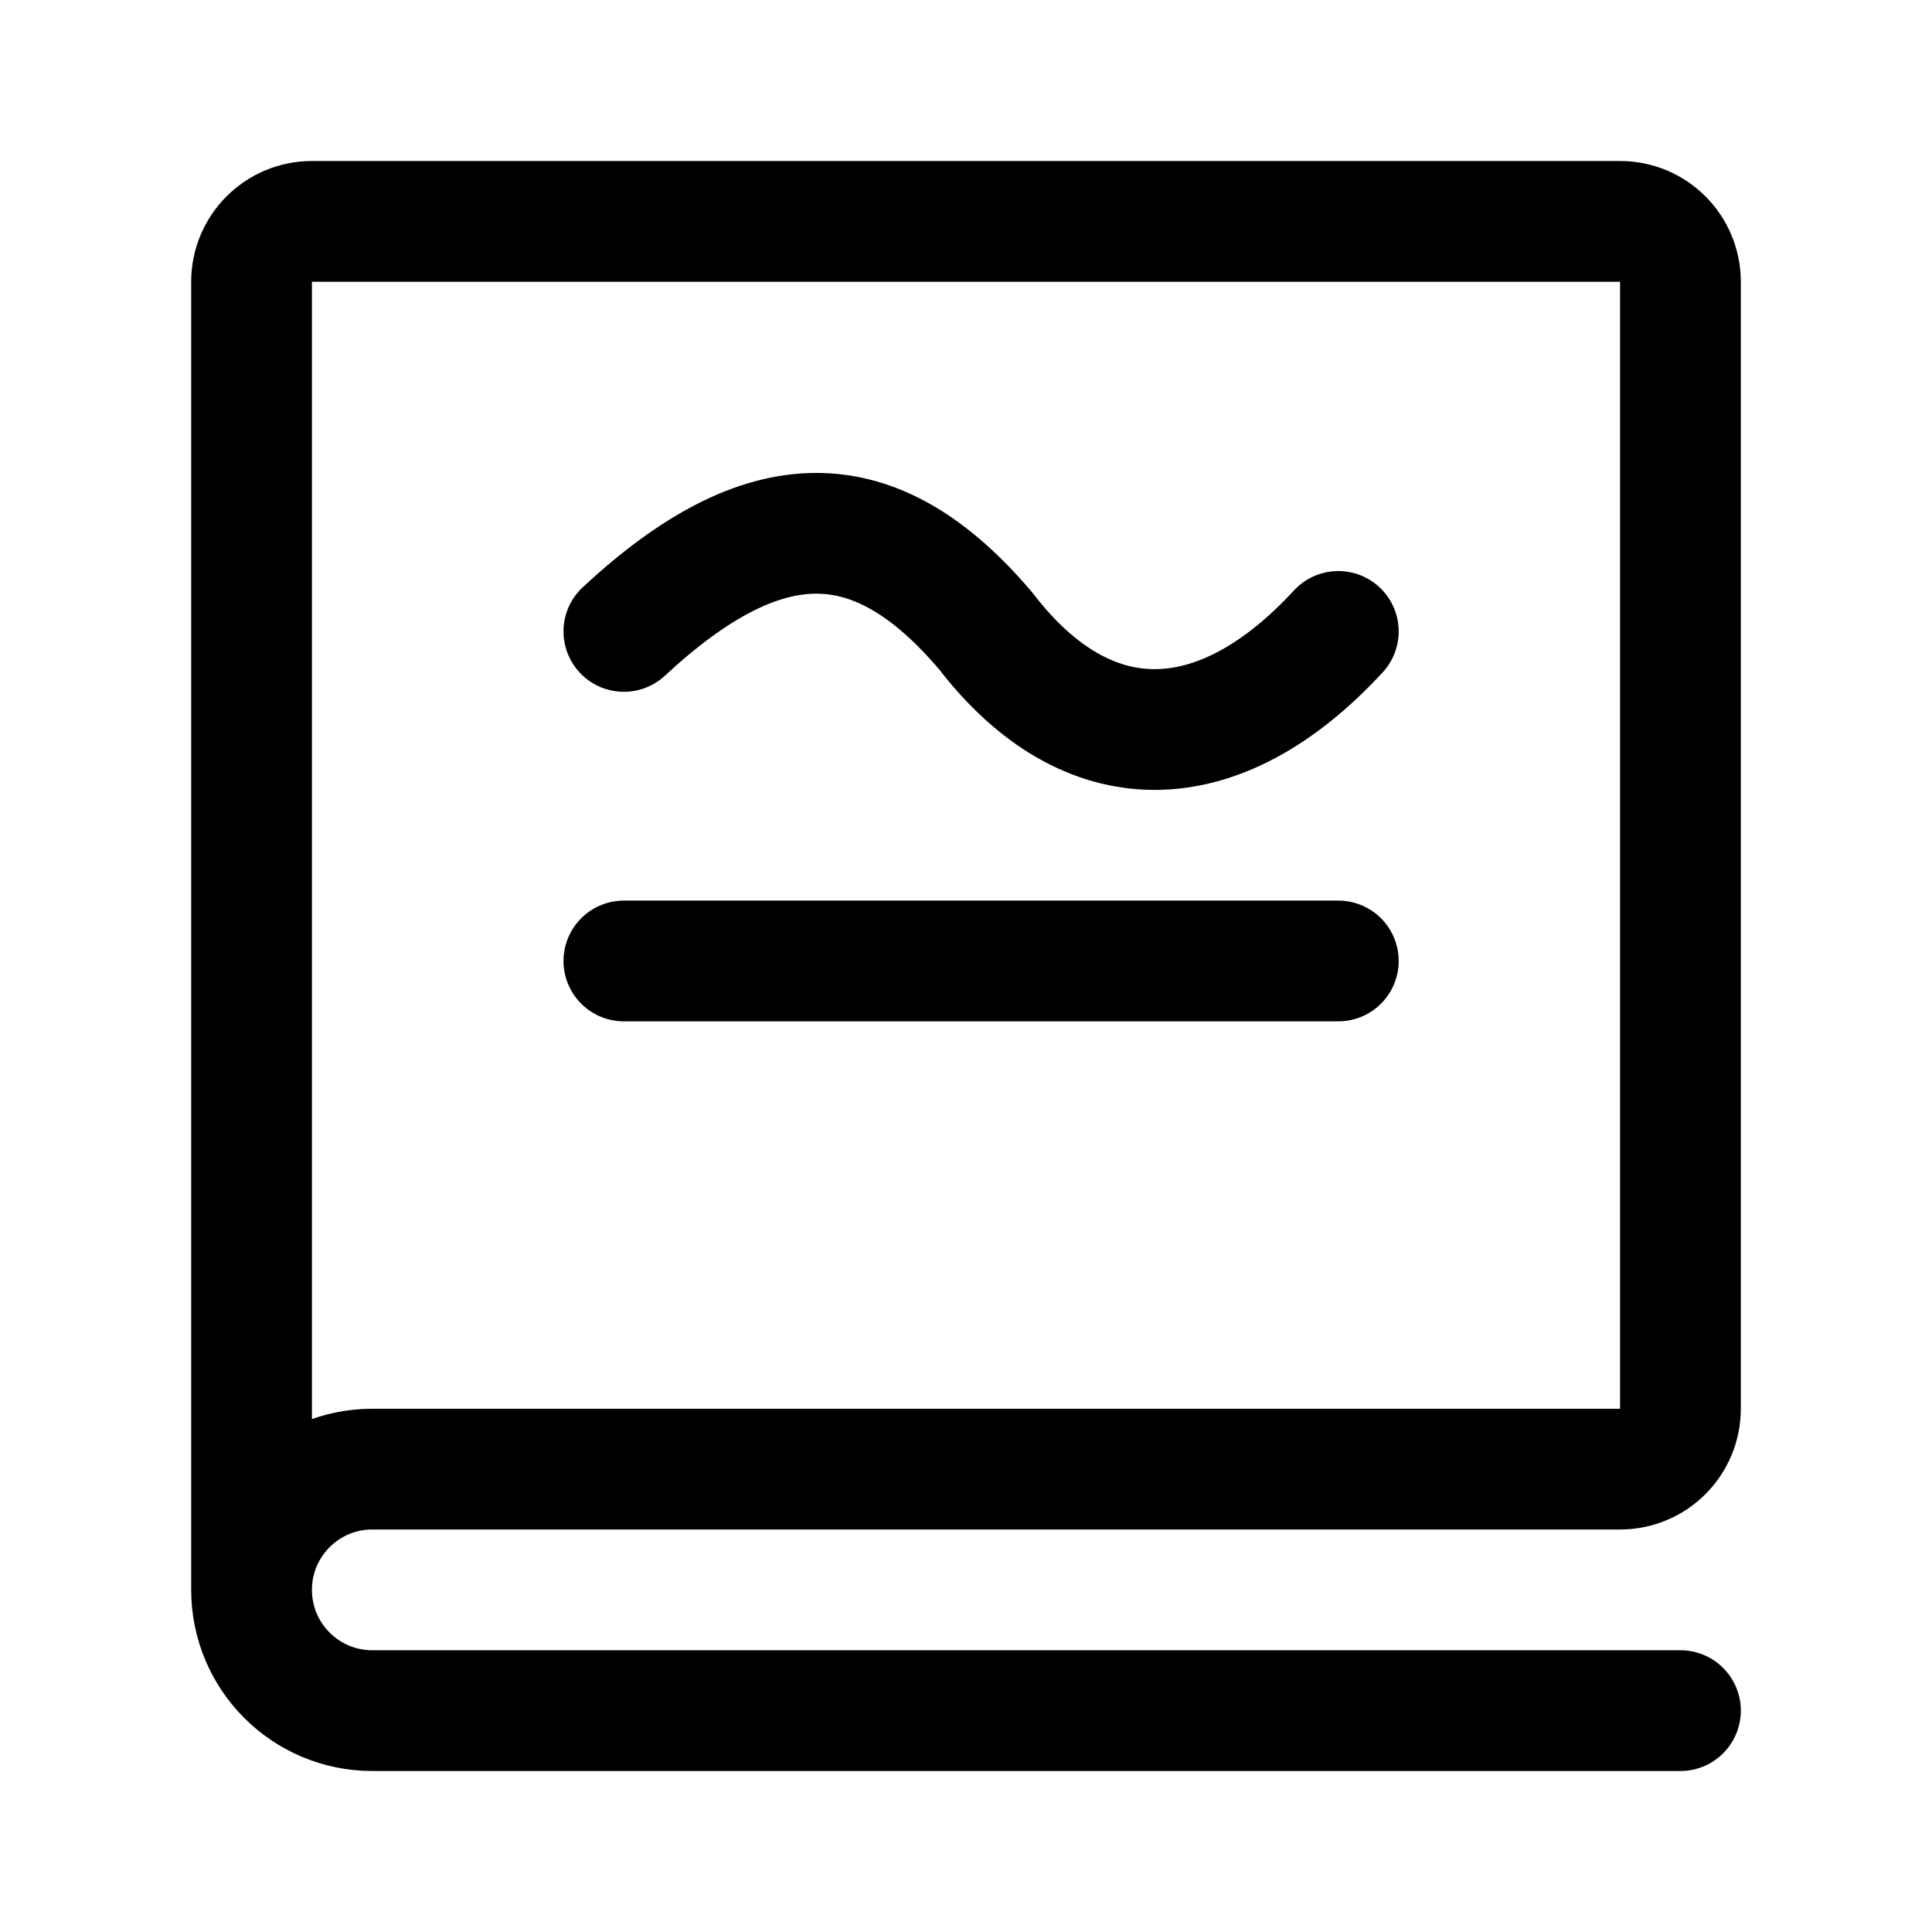
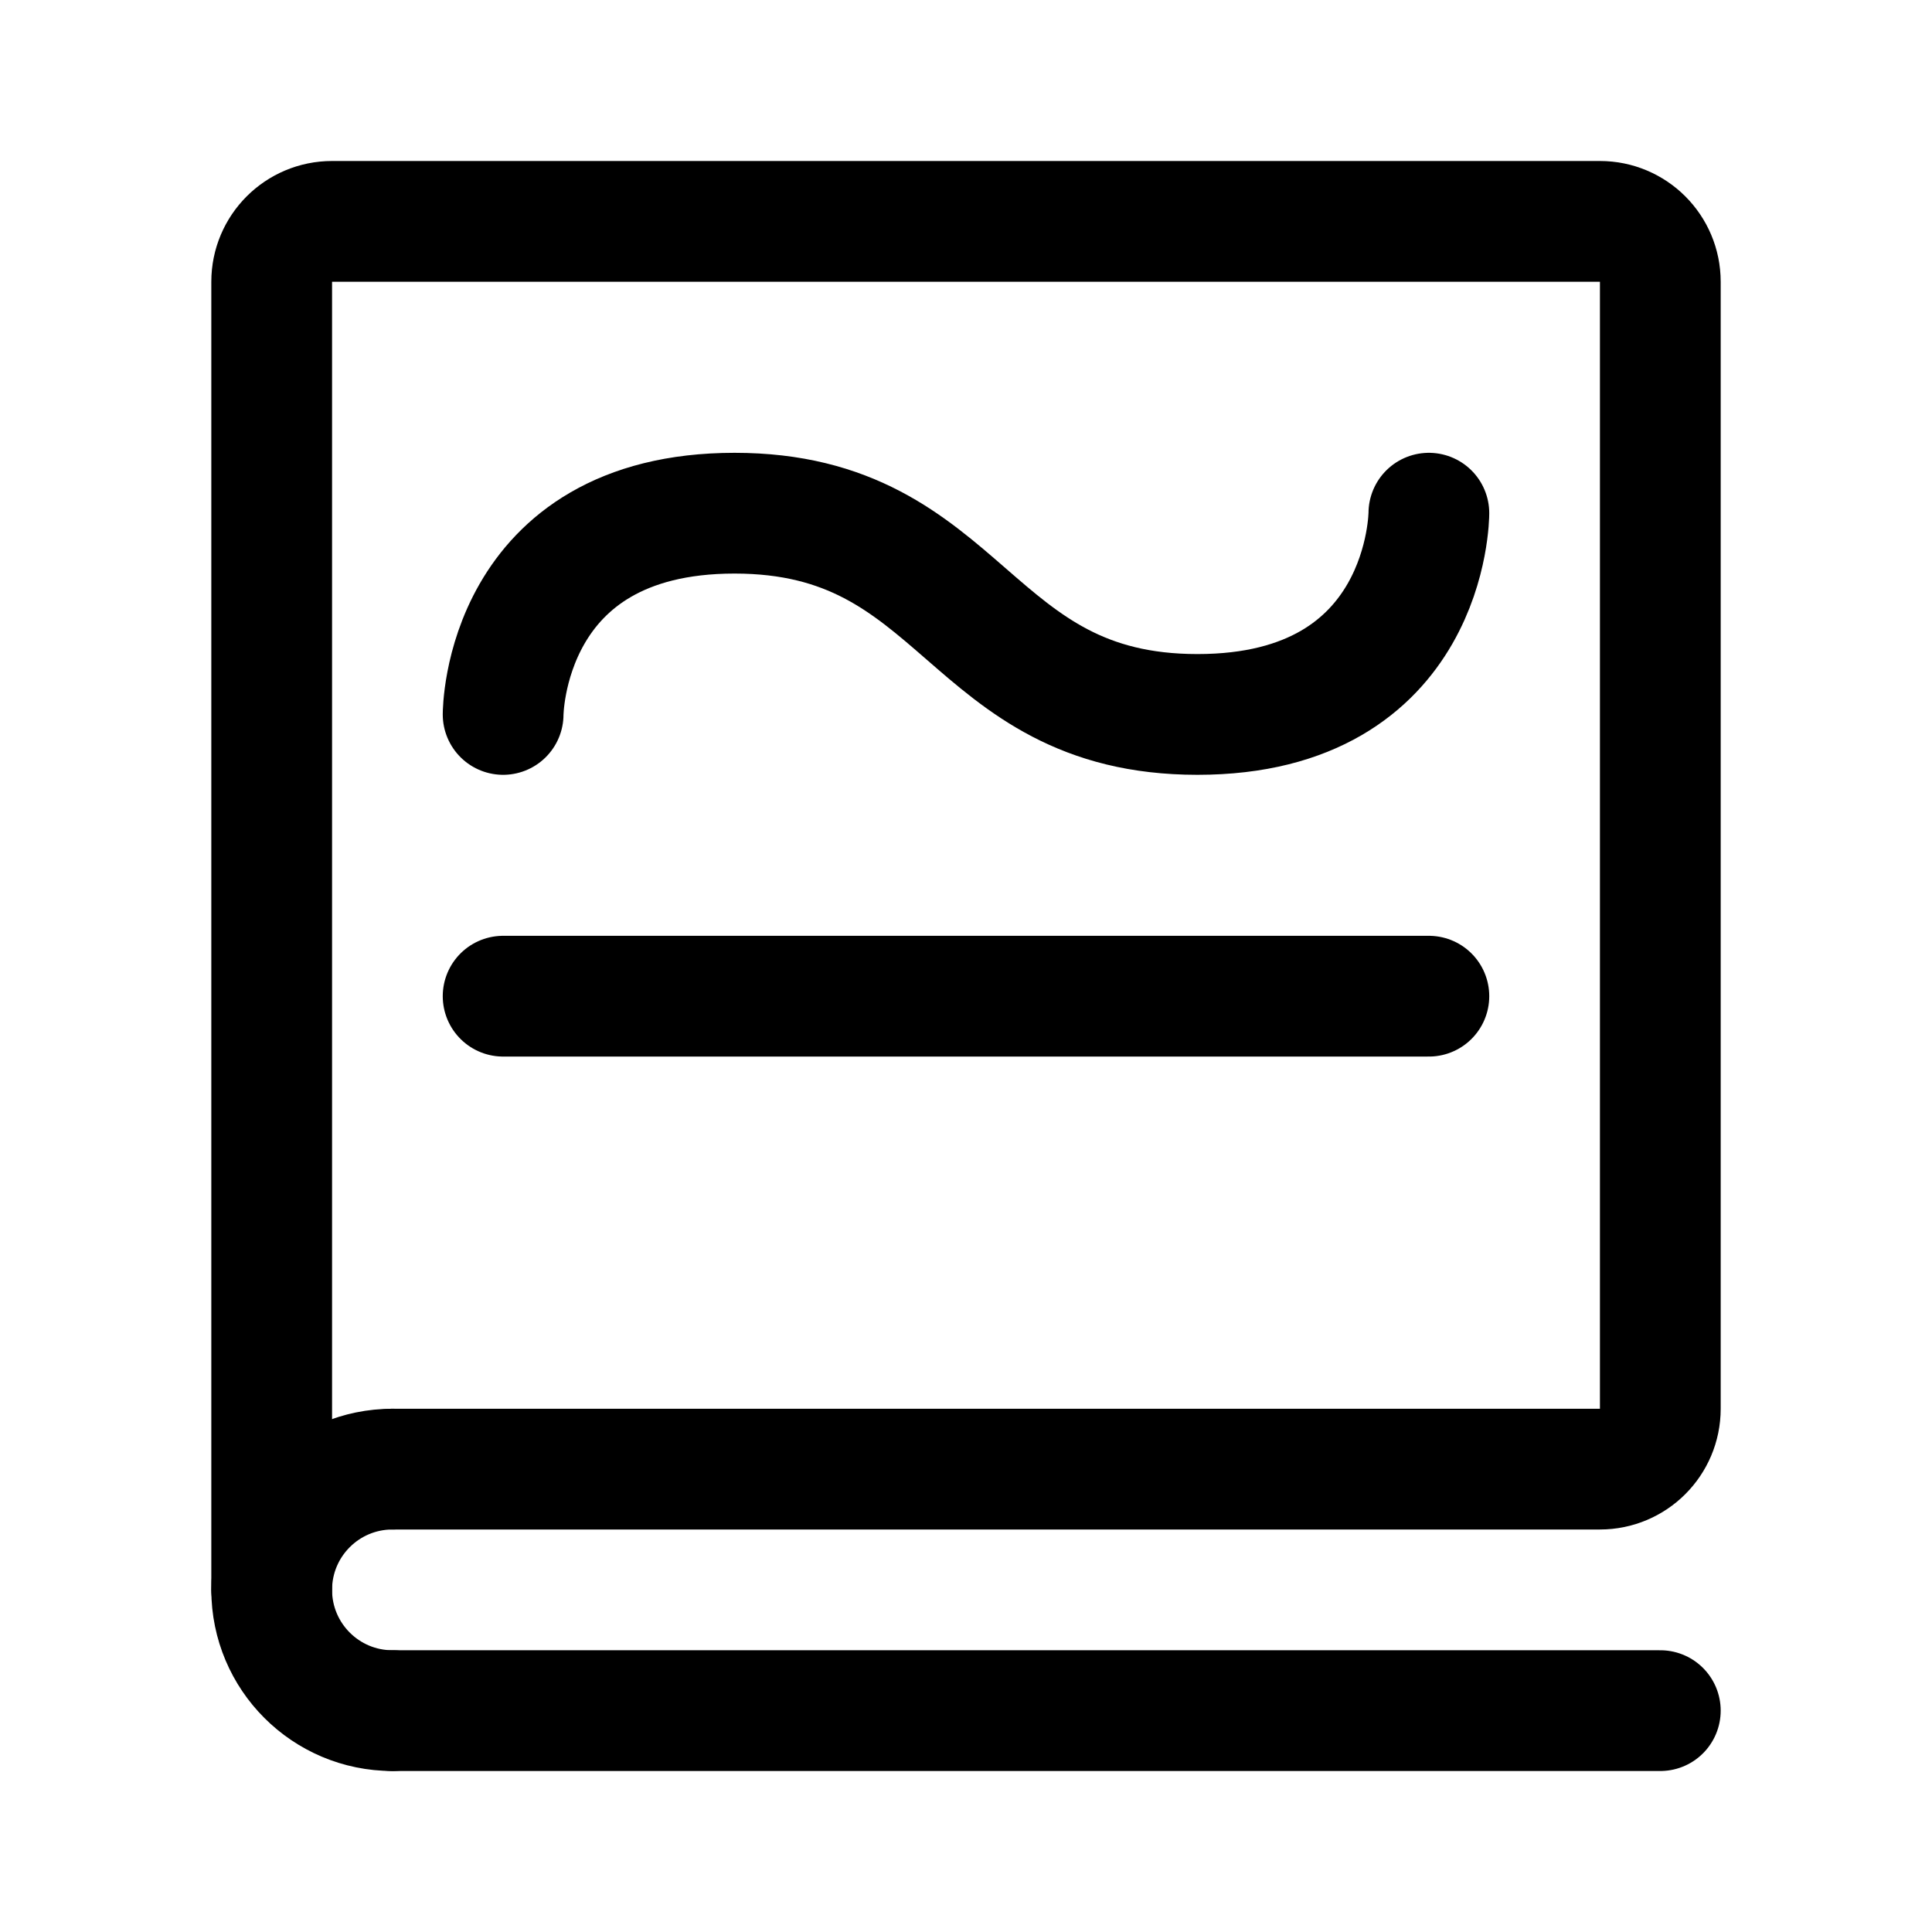
<svg xmlns="http://www.w3.org/2000/svg" width="192" height="192" fill="none">
-   <g stroke="#000" stroke-width="12" stroke-linecap="round" stroke-linejoin="round">
-     <path id="book" d="M25,158v-130a6 6 0 0 1 6-6h130a6 6 0 0 1 6 6v112a6 6 0 0 1-6 6h-124a12 12 0 1 0 0 24h130" />
-     <path d="M 62,62.75 C 76,49.75 87,49.75 98,62.75 108,75.75 121,75.75 133,62.75 M 62,95.5 H 133" />
-   </g>
+   <path d="M50 71s0-20 23-20 23 20 46 20 23-20 23-20M50 99h92M39 170h126" stroke="#000" stroke-width="12" stroke-linecap="round" stroke-linejoin="round" />
+   <path d="M27 158V28a6 6 0 0 1 6-6h126a6 6 0 0 1 6 6v112a6 6 0 0 1-6 6H39" stroke="#000" stroke-width="12" stroke-linecap="round" stroke-linejoin="round" />
+   <path d="M39 146a12 12 0 1 0 0 24" stroke="#000" stroke-width="12" stroke-linecap="round" stroke-linejoin="round" />
</svg>
